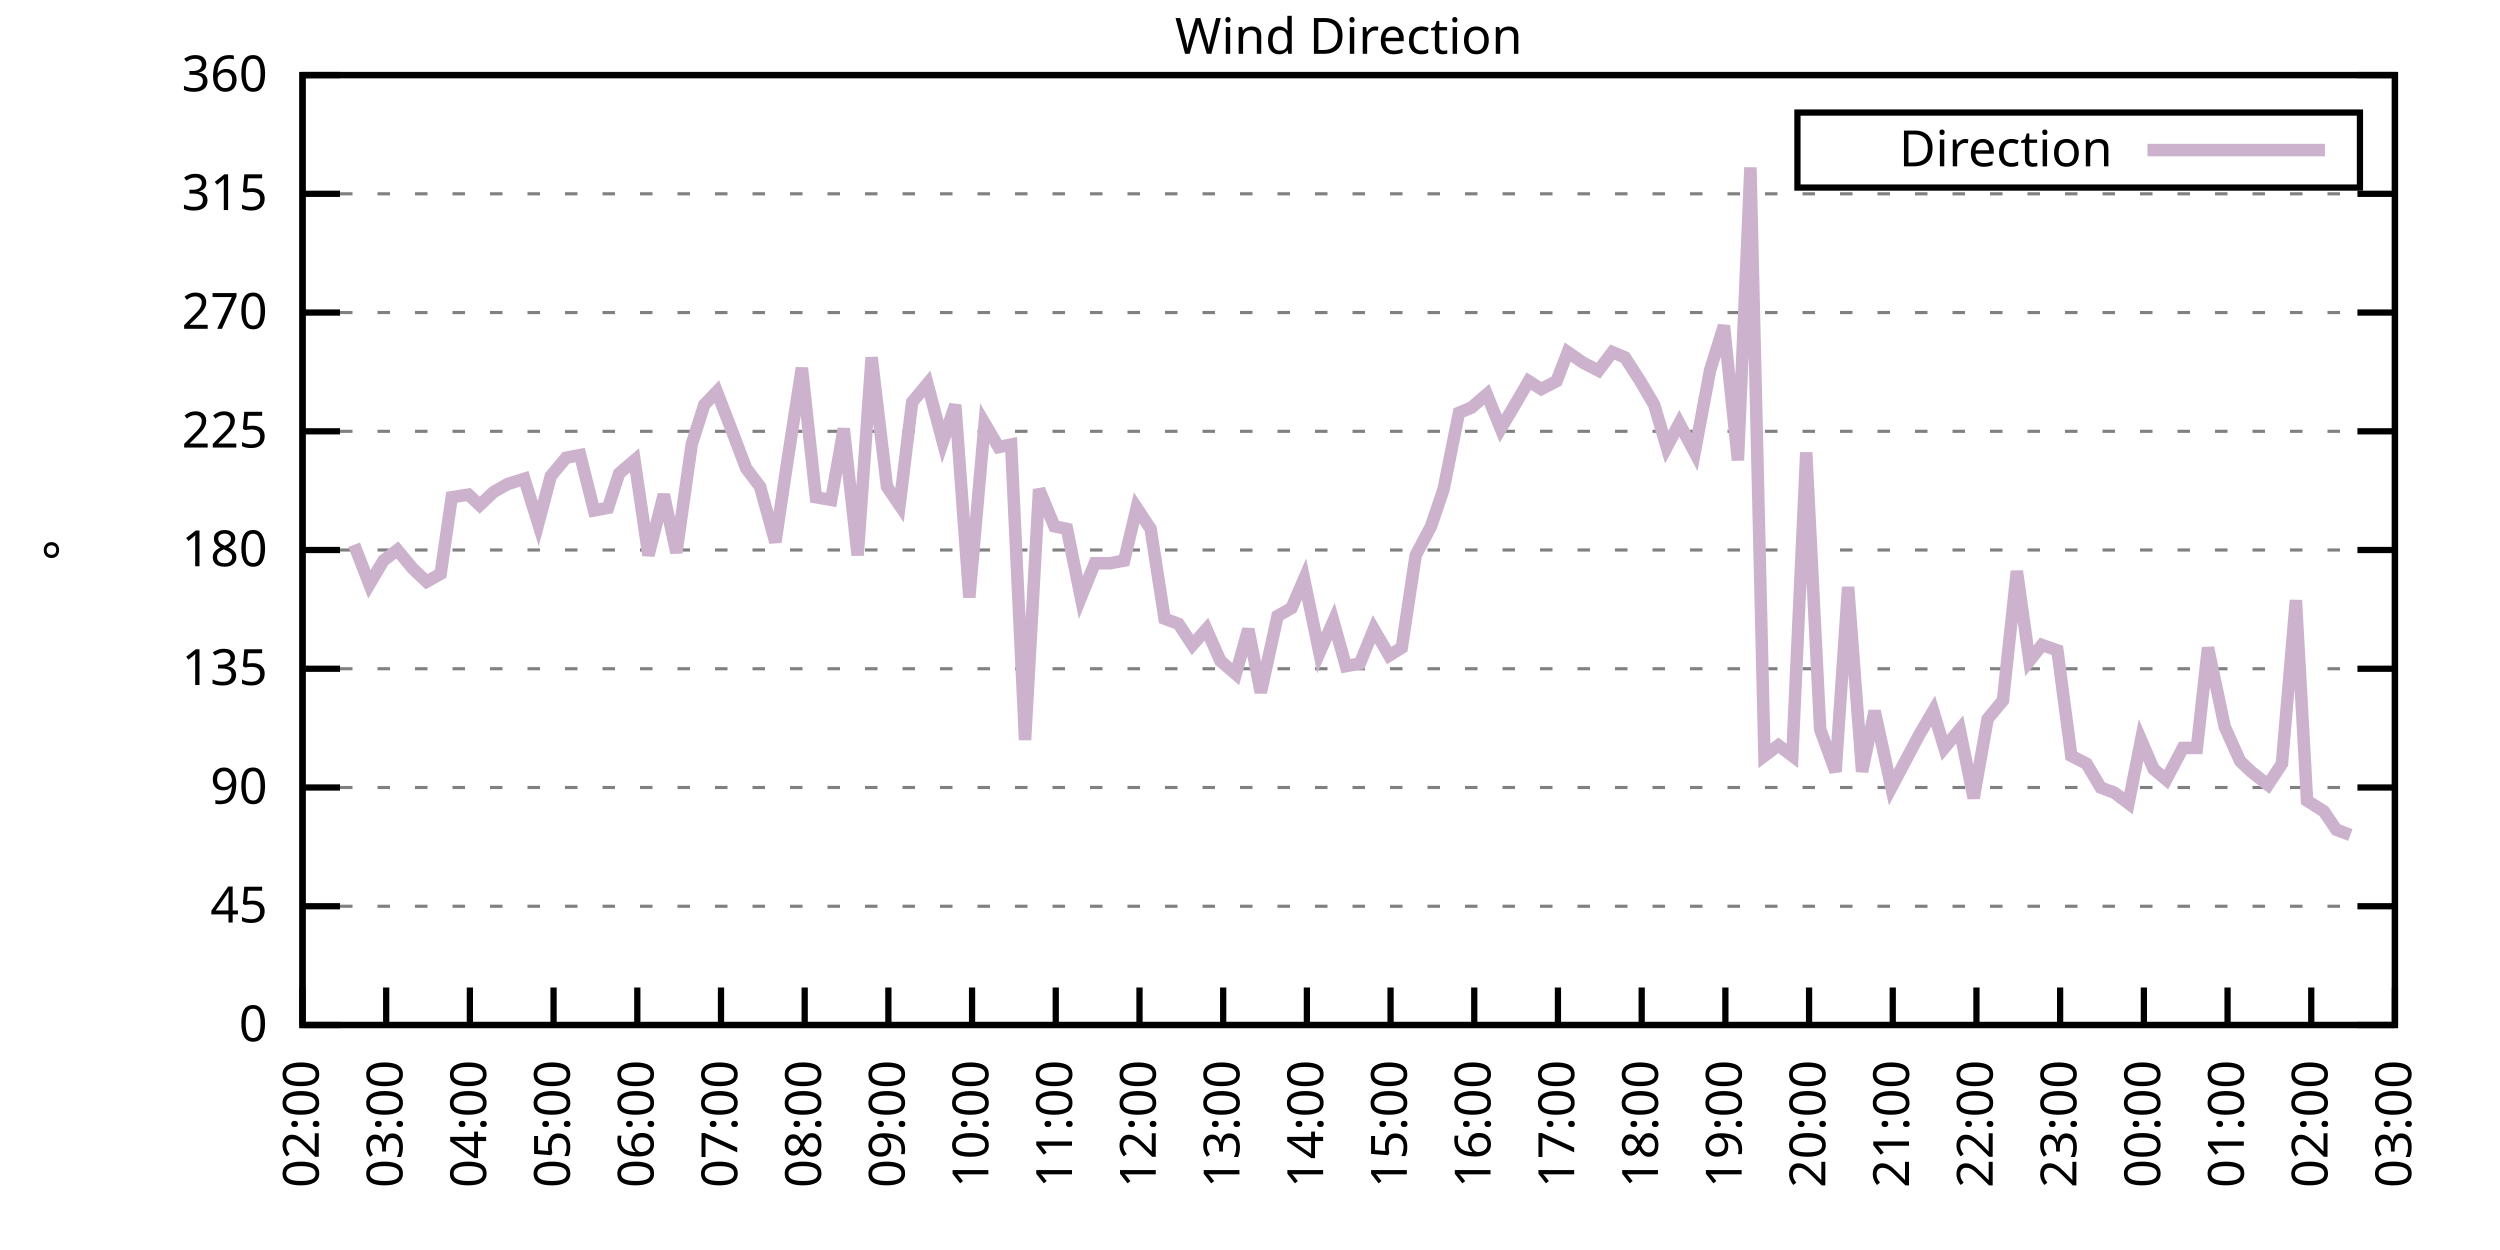
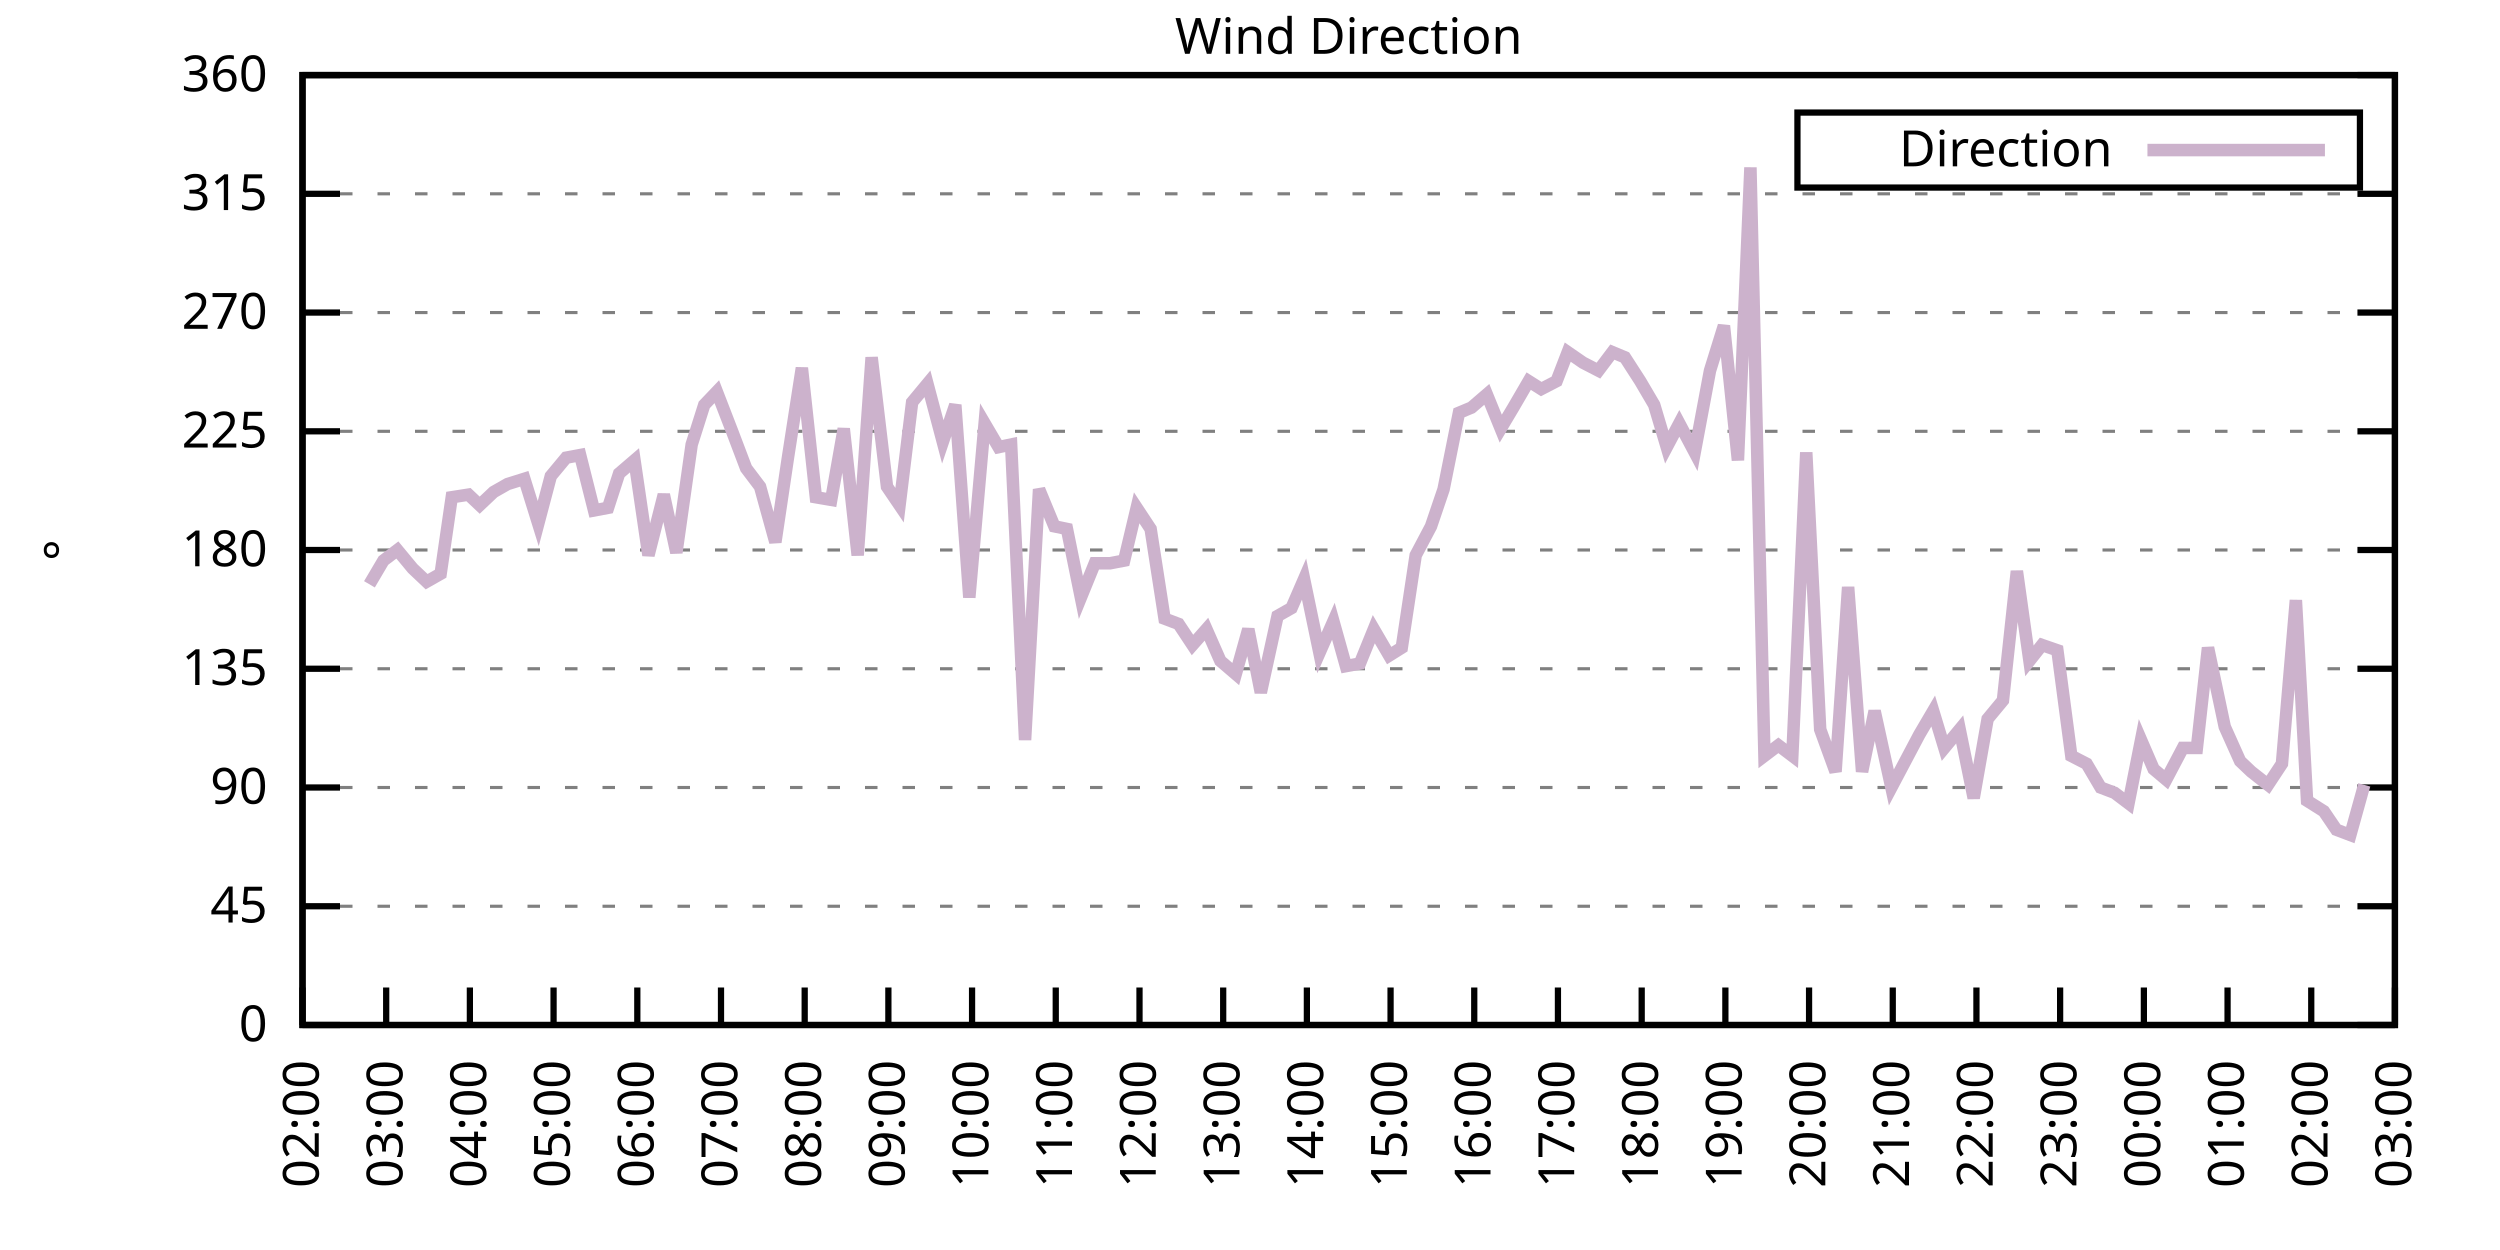
<svg xmlns="http://www.w3.org/2000/svg" xmlns:xlink="http://www.w3.org/1999/xlink" width="400" height="200" viewBox="0 0 400 200">
  <g id="gnuplot_canvas">
    <rect x="0" y="0" width="400" height="200" fill="none" />
    <defs>
      <circle id="gpDot" r="0.5" stroke-width="0.5" stroke="currentColor" />
      <path id="gpPt0" stroke-width="0.333" stroke="currentColor" d="M-1,0 h2 M0,-1 v2" />
      <path id="gpPt1" stroke-width="0.333" stroke="currentColor" d="M-1,-1 L1,1 M1,-1 L-1,1" />
      <path id="gpPt2" stroke-width="0.333" stroke="currentColor" d="M-1,0 L1,0 M0,-1 L0,1 M-1,-1 L1,1 M-1,1 L1,-1" />
      <rect id="gpPt3" stroke-width="0.333" stroke="currentColor" x="-1" y="-1" width="2" height="2" />
      <rect id="gpPt4" stroke-width="0.333" stroke="currentColor" fill="currentColor" x="-1" y="-1" width="2" height="2" />
      <circle id="gpPt5" stroke-width="0.333" stroke="currentColor" cx="0" cy="0" r="1" />
      <use xlink:href="#gpPt5" id="gpPt6" fill="currentColor" stroke="none" />
      <path id="gpPt7" stroke-width="0.333" stroke="currentColor" d="M0,-1.33 L-1.33,0.67 L1.33,0.67 z" />
      <use xlink:href="#gpPt7" id="gpPt8" fill="currentColor" stroke="none" />
      <use xlink:href="#gpPt7" id="gpPt9" stroke="currentColor" transform="rotate(180)" />
      <use xlink:href="#gpPt9" id="gpPt10" fill="currentColor" stroke="none" />
      <use xlink:href="#gpPt3" id="gpPt11" stroke="currentColor" transform="rotate(45)" />
      <use xlink:href="#gpPt11" id="gpPt12" fill="currentColor" stroke="none" />
      <path id="gpPt13" stroke-width="0.333" stroke="currentColor" d="M0,1.330 L1.265,0.411 L0.782,-1.067 L-0.782,-1.076 L-1.265,0.411 z" />
      <use xlink:href="#gpPt13" id="gpPt14" fill="currentColor" stroke="none" />
      <filter id="textbox" filterUnits="objectBoundingBox" x="0" y="0" height="1" width="1">
        <feFlood flood-color="white" flood-opacity="1" result="bgnd" />
        <feComposite in="SourceGraphic" in2="bgnd" operator="atop" />
      </filter>
      <filter id="greybox" filterUnits="objectBoundingBox" x="0" y="0" height="1" width="1">
        <feFlood flood-color="lightgrey" flood-opacity="1" result="grey" />
        <feComposite in="SourceGraphic" in2="grey" operator="atop" />
      </filter>
    </defs>
    <g fill="none" color="white" stroke="currentColor" stroke-width="1.00" stroke-linecap="butt" stroke-linejoin="miter">
</g>
    <g fill="none" color="black" stroke="currentColor" stroke-width="1.00" stroke-linecap="butt" stroke-linejoin="miter">
      <g stroke="none" shape-rendering="crispEdges">
        <polygon fill="rgb(255, 255, 255)" points="48.40,164.00 383.18,164.00 383.18,12.02 48.40,12.02 " />
      </g>
    </g>
    <g fill="none" color="black" stroke="currentColor" stroke-width="1.00" stroke-linecap="butt" stroke-linejoin="miter">
</g>
    <g fill="none" color="black" stroke="black" stroke-width="0.50" stroke-linecap="butt" stroke-linejoin="miter">
</g>
    <g fill="none" color="gray" stroke="currentColor" stroke-width="0.50" stroke-linecap="butt" stroke-linejoin="miter">
      <path stroke="gray" stroke-dasharray="2,4" class="gridline" d="M48.40,164.00 L383.19,164.00  " />
    </g>
    <g fill="none" color="gray" stroke="gray" stroke-width="1.00" stroke-linecap="butt" stroke-linejoin="miter">
</g>
    <g fill="none" color="black" stroke="currentColor" stroke-width="1.00" stroke-linecap="butt" stroke-linejoin="miter">
      <path stroke="black" d="M48.40,164.00 L54.40,164.00 M383.19,164.00 L377.19,164.00  " />
      <g transform="translate(42.80,166.60)" stroke="none" fill="black" font-family="Sans" font-size="8.00" text-anchor="end">
        <text>
          <tspan font-family="Sans"> 0</tspan>
        </text>
      </g>
    </g>
    <g fill="none" color="black" stroke="currentColor" stroke-width="1.00" stroke-linecap="butt" stroke-linejoin="miter">
</g>
    <g fill="none" color="black" stroke="black" stroke-width="0.50" stroke-linecap="butt" stroke-linejoin="miter">
</g>
    <g fill="none" color="gray" stroke="currentColor" stroke-width="0.50" stroke-linecap="butt" stroke-linejoin="miter">
      <path stroke="gray" stroke-dasharray="2,4" class="gridline" d="M48.40,145.00 L383.19,145.00  " />
    </g>
    <g fill="none" color="gray" stroke="gray" stroke-width="1.00" stroke-linecap="butt" stroke-linejoin="miter">
</g>
    <g fill="none" color="black" stroke="currentColor" stroke-width="1.00" stroke-linecap="butt" stroke-linejoin="miter">
      <path stroke="black" d="M48.40,145.00 L54.40,145.00 M383.19,145.00 L377.19,145.00  " />
      <g transform="translate(42.80,147.60)" stroke="none" fill="black" font-family="Sans" font-size="8.00" text-anchor="end">
        <text>
          <tspan font-family="Sans"> 45</tspan>
        </text>
      </g>
    </g>
    <g fill="none" color="black" stroke="currentColor" stroke-width="1.00" stroke-linecap="butt" stroke-linejoin="miter">
</g>
    <g fill="none" color="black" stroke="black" stroke-width="0.50" stroke-linecap="butt" stroke-linejoin="miter">
</g>
    <g fill="none" color="gray" stroke="currentColor" stroke-width="0.50" stroke-linecap="butt" stroke-linejoin="miter">
      <path stroke="gray" stroke-dasharray="2,4" class="gridline" d="M48.40,126.00 L383.19,126.00  " />
    </g>
    <g fill="none" color="gray" stroke="gray" stroke-width="1.00" stroke-linecap="butt" stroke-linejoin="miter">
</g>
    <g fill="none" color="black" stroke="currentColor" stroke-width="1.00" stroke-linecap="butt" stroke-linejoin="miter">
      <path stroke="black" d="M48.40,126.00 L54.40,126.00 M383.19,126.00 L377.19,126.00  " />
      <g transform="translate(42.80,128.60)" stroke="none" fill="black" font-family="Sans" font-size="8.00" text-anchor="end">
        <text>
          <tspan font-family="Sans"> 90</tspan>
        </text>
      </g>
    </g>
    <g fill="none" color="black" stroke="currentColor" stroke-width="1.00" stroke-linecap="butt" stroke-linejoin="miter">
</g>
    <g fill="none" color="black" stroke="black" stroke-width="0.50" stroke-linecap="butt" stroke-linejoin="miter">
</g>
    <g fill="none" color="gray" stroke="currentColor" stroke-width="0.50" stroke-linecap="butt" stroke-linejoin="miter">
      <path stroke="gray" stroke-dasharray="2,4" class="gridline" d="M48.40,107.00 L383.19,107.00  " />
    </g>
    <g fill="none" color="gray" stroke="gray" stroke-width="1.00" stroke-linecap="butt" stroke-linejoin="miter">
</g>
    <g fill="none" color="black" stroke="currentColor" stroke-width="1.00" stroke-linecap="butt" stroke-linejoin="miter">
      <path stroke="black" d="M48.40,107.00 L54.40,107.00 M383.19,107.00 L377.19,107.00  " />
      <g transform="translate(42.80,109.60)" stroke="none" fill="black" font-family="Sans" font-size="8.00" text-anchor="end">
        <text>
          <tspan font-family="Sans"> 135</tspan>
        </text>
      </g>
    </g>
    <g fill="none" color="black" stroke="currentColor" stroke-width="1.00" stroke-linecap="butt" stroke-linejoin="miter">
</g>
    <g fill="none" color="black" stroke="black" stroke-width="0.50" stroke-linecap="butt" stroke-linejoin="miter">
</g>
    <g fill="none" color="gray" stroke="currentColor" stroke-width="0.50" stroke-linecap="butt" stroke-linejoin="miter">
      <path stroke="gray" stroke-dasharray="2,4" class="gridline" d="M48.40,88.00 L383.19,88.00  " />
    </g>
    <g fill="none" color="gray" stroke="gray" stroke-width="1.00" stroke-linecap="butt" stroke-linejoin="miter">
</g>
    <g fill="none" color="black" stroke="currentColor" stroke-width="1.00" stroke-linecap="butt" stroke-linejoin="miter">
      <path stroke="black" d="M48.40,88.00 L54.40,88.00 M383.19,88.00 L377.19,88.00  " />
      <g transform="translate(42.80,90.60)" stroke="none" fill="black" font-family="Sans" font-size="8.00" text-anchor="end">
        <text>
          <tspan font-family="Sans"> 180</tspan>
        </text>
      </g>
    </g>
    <g fill="none" color="black" stroke="currentColor" stroke-width="1.00" stroke-linecap="butt" stroke-linejoin="miter">
</g>
    <g fill="none" color="black" stroke="black" stroke-width="0.50" stroke-linecap="butt" stroke-linejoin="miter">
</g>
    <g fill="none" color="gray" stroke="currentColor" stroke-width="0.50" stroke-linecap="butt" stroke-linejoin="miter">
      <path stroke="gray" stroke-dasharray="2,4" class="gridline" d="M48.40,69.01 L383.19,69.01  " />
    </g>
    <g fill="none" color="gray" stroke="gray" stroke-width="1.00" stroke-linecap="butt" stroke-linejoin="miter">
</g>
    <g fill="none" color="black" stroke="currentColor" stroke-width="1.00" stroke-linecap="butt" stroke-linejoin="miter">
      <path stroke="black" d="M48.40,69.01 L54.40,69.01 M383.19,69.01 L377.19,69.01  " />
      <g transform="translate(42.80,71.61)" stroke="none" fill="black" font-family="Sans" font-size="8.00" text-anchor="end">
        <text>
          <tspan font-family="Sans"> 225</tspan>
        </text>
      </g>
    </g>
    <g fill="none" color="black" stroke="currentColor" stroke-width="1.00" stroke-linecap="butt" stroke-linejoin="miter">
</g>
    <g fill="none" color="black" stroke="black" stroke-width="0.50" stroke-linecap="butt" stroke-linejoin="miter">
</g>
    <g fill="none" color="gray" stroke="currentColor" stroke-width="0.50" stroke-linecap="butt" stroke-linejoin="miter">
      <path stroke="gray" stroke-dasharray="2,4" class="gridline" d="M48.40,50.01 L383.19,50.01  " />
    </g>
    <g fill="none" color="gray" stroke="gray" stroke-width="1.00" stroke-linecap="butt" stroke-linejoin="miter">
</g>
    <g fill="none" color="black" stroke="currentColor" stroke-width="1.00" stroke-linecap="butt" stroke-linejoin="miter">
      <path stroke="black" d="M48.40,50.01 L54.40,50.01 M383.19,50.01 L377.19,50.01  " />
      <g transform="translate(42.80,52.61)" stroke="none" fill="black" font-family="Sans" font-size="8.00" text-anchor="end">
        <text>
          <tspan font-family="Sans"> 270</tspan>
        </text>
      </g>
    </g>
    <g fill="none" color="black" stroke="currentColor" stroke-width="1.00" stroke-linecap="butt" stroke-linejoin="miter">
</g>
    <g fill="none" color="black" stroke="black" stroke-width="0.50" stroke-linecap="butt" stroke-linejoin="miter">
</g>
    <g fill="none" color="gray" stroke="currentColor" stroke-width="0.50" stroke-linecap="butt" stroke-linejoin="miter">
      <path stroke="gray" stroke-dasharray="2,4" class="gridline" d="M48.40,31.01 L383.19,31.01  " />
    </g>
    <g fill="none" color="gray" stroke="gray" stroke-width="1.00" stroke-linecap="butt" stroke-linejoin="miter">
</g>
    <g fill="none" color="black" stroke="currentColor" stroke-width="1.00" stroke-linecap="butt" stroke-linejoin="miter">
      <path stroke="black" d="M48.40,31.01 L54.40,31.01 M383.19,31.01 L377.19,31.01  " />
      <g transform="translate(42.80,33.61)" stroke="none" fill="black" font-family="Sans" font-size="8.00" text-anchor="end">
        <text>
          <tspan font-family="Sans"> 315</tspan>
        </text>
      </g>
    </g>
    <g fill="none" color="black" stroke="currentColor" stroke-width="1.00" stroke-linecap="butt" stroke-linejoin="miter">
</g>
    <g fill="none" color="black" stroke="black" stroke-width="0.50" stroke-linecap="butt" stroke-linejoin="miter">
</g>
    <g fill="none" color="gray" stroke="currentColor" stroke-width="0.50" stroke-linecap="butt" stroke-linejoin="miter">
      <path stroke="gray" stroke-dasharray="2,4" class="gridline" d="M48.40,12.01 L383.19,12.01  " />
    </g>
    <g fill="none" color="gray" stroke="gray" stroke-width="1.00" stroke-linecap="butt" stroke-linejoin="miter">
</g>
    <g fill="none" color="black" stroke="currentColor" stroke-width="1.00" stroke-linecap="butt" stroke-linejoin="miter">
      <path stroke="black" d="M48.40,12.01 L54.40,12.01 M383.19,12.01 L377.19,12.01  " />
      <g transform="translate(42.80,14.61)" stroke="none" fill="black" font-family="Sans" font-size="8.00" text-anchor="end">
        <text>
          <tspan font-family="Sans"> 360</tspan>
        </text>
      </g>
    </g>
    <g fill="none" color="black" stroke="currentColor" stroke-width="1.00" stroke-linecap="butt" stroke-linejoin="miter">
      <path stroke="black" d="M48.40,164.00 L48.40,158.00  " />
      <g transform="translate(51.00,169.60) rotate(270.00)" stroke="none" fill="black" font-family="Sans" font-size="8.00" text-anchor="end">
        <text>
          <tspan font-family="Sans">02:00</tspan>
        </text>
      </g>
    </g>
    <g fill="none" color="black" stroke="currentColor" stroke-width="1.00" stroke-linecap="butt" stroke-linejoin="miter">
      <path stroke="black" d="M61.79,164.00 L61.79,158.00  " />
      <g transform="translate(64.39,169.60) rotate(270.00)" stroke="none" fill="black" font-family="Sans" font-size="8.00" text-anchor="end">
        <text>
          <tspan font-family="Sans">03:00</tspan>
        </text>
      </g>
    </g>
    <g fill="none" color="black" stroke="currentColor" stroke-width="1.00" stroke-linecap="butt" stroke-linejoin="miter">
      <path stroke="black" d="M75.18,164.00 L75.18,158.00  " />
      <g transform="translate(77.78,169.60) rotate(270.00)" stroke="none" fill="black" font-family="Sans" font-size="8.00" text-anchor="end">
        <text>
          <tspan font-family="Sans">04:00</tspan>
        </text>
      </g>
    </g>
    <g fill="none" color="black" stroke="currentColor" stroke-width="1.00" stroke-linecap="butt" stroke-linejoin="miter">
      <path stroke="black" d="M88.57,164.00 L88.57,158.00  " />
      <g transform="translate(91.17,169.60) rotate(270.00)" stroke="none" fill="black" font-family="Sans" font-size="8.00" text-anchor="end">
        <text>
          <tspan font-family="Sans">05:00</tspan>
        </text>
      </g>
    </g>
    <g fill="none" color="black" stroke="currentColor" stroke-width="1.00" stroke-linecap="butt" stroke-linejoin="miter">
      <path stroke="black" d="M101.97,164.00 L101.97,158.00  " />
      <g transform="translate(104.57,169.60) rotate(270.00)" stroke="none" fill="black" font-family="Sans" font-size="8.00" text-anchor="end">
        <text>
          <tspan font-family="Sans">06:00</tspan>
        </text>
      </g>
    </g>
    <g fill="none" color="black" stroke="currentColor" stroke-width="1.00" stroke-linecap="butt" stroke-linejoin="miter">
      <path stroke="black" d="M115.36,164.00 L115.36,158.00  " />
      <g transform="translate(117.96,169.60) rotate(270.00)" stroke="none" fill="black" font-family="Sans" font-size="8.00" text-anchor="end">
        <text>
          <tspan font-family="Sans">07:00</tspan>
        </text>
      </g>
    </g>
    <g fill="none" color="black" stroke="currentColor" stroke-width="1.00" stroke-linecap="butt" stroke-linejoin="miter">
      <path stroke="black" d="M128.75,164.00 L128.75,158.00  " />
      <g transform="translate(131.35,169.60) rotate(270.00)" stroke="none" fill="black" font-family="Sans" font-size="8.00" text-anchor="end">
        <text>
          <tspan font-family="Sans">08:00</tspan>
        </text>
      </g>
    </g>
    <g fill="none" color="black" stroke="currentColor" stroke-width="1.00" stroke-linecap="butt" stroke-linejoin="miter">
      <path stroke="black" d="M142.14,164.00 L142.14,158.00  " />
      <g transform="translate(144.74,169.60) rotate(270.00)" stroke="none" fill="black" font-family="Sans" font-size="8.00" text-anchor="end">
        <text>
          <tspan font-family="Sans">09:00</tspan>
        </text>
      </g>
    </g>
    <g fill="none" color="black" stroke="currentColor" stroke-width="1.00" stroke-linecap="butt" stroke-linejoin="miter">
      <path stroke="black" d="M155.53,164.00 L155.53,158.00  " />
      <g transform="translate(158.13,169.60) rotate(270.00)" stroke="none" fill="black" font-family="Sans" font-size="8.00" text-anchor="end">
        <text>
          <tspan font-family="Sans">10:00</tspan>
        </text>
      </g>
    </g>
    <g fill="none" color="black" stroke="currentColor" stroke-width="1.00" stroke-linecap="butt" stroke-linejoin="miter">
      <path stroke="black" d="M168.92,164.00 L168.92,158.00  " />
      <g transform="translate(171.52,169.60) rotate(270.00)" stroke="none" fill="black" font-family="Sans" font-size="8.00" text-anchor="end">
        <text>
          <tspan font-family="Sans">11:00</tspan>
        </text>
      </g>
    </g>
    <g fill="none" color="black" stroke="currentColor" stroke-width="1.00" stroke-linecap="butt" stroke-linejoin="miter">
      <path stroke="black" d="M182.32,164.00 L182.32,158.00  " />
      <g transform="translate(184.92,169.60) rotate(270.00)" stroke="none" fill="black" font-family="Sans" font-size="8.00" text-anchor="end">
        <text>
          <tspan font-family="Sans">12:00</tspan>
        </text>
      </g>
    </g>
    <g fill="none" color="black" stroke="currentColor" stroke-width="1.00" stroke-linecap="butt" stroke-linejoin="miter">
      <path stroke="black" d="M195.71,164.00 L195.71,158.00  " />
      <g transform="translate(198.31,169.60) rotate(270.00)" stroke="none" fill="black" font-family="Sans" font-size="8.00" text-anchor="end">
        <text>
          <tspan font-family="Sans">13:00</tspan>
        </text>
      </g>
    </g>
    <g fill="none" color="black" stroke="currentColor" stroke-width="1.00" stroke-linecap="butt" stroke-linejoin="miter">
      <path stroke="black" d="M209.10,164.00 L209.10,158.00  " />
      <g transform="translate(211.70,169.60) rotate(270.00)" stroke="none" fill="black" font-family="Sans" font-size="8.00" text-anchor="end">
        <text>
          <tspan font-family="Sans">14:00</tspan>
        </text>
      </g>
    </g>
    <g fill="none" color="black" stroke="currentColor" stroke-width="1.00" stroke-linecap="butt" stroke-linejoin="miter">
      <path stroke="black" d="M222.49,164.00 L222.49,158.00  " />
      <g transform="translate(225.09,169.60) rotate(270.00)" stroke="none" fill="black" font-family="Sans" font-size="8.00" text-anchor="end">
        <text>
          <tspan font-family="Sans">15:00</tspan>
        </text>
      </g>
    </g>
    <g fill="none" color="black" stroke="currentColor" stroke-width="1.00" stroke-linecap="butt" stroke-linejoin="miter">
      <path stroke="black" d="M235.88,164.00 L235.88,158.00  " />
      <g transform="translate(238.48,169.60) rotate(270.00)" stroke="none" fill="black" font-family="Sans" font-size="8.00" text-anchor="end">
        <text>
          <tspan font-family="Sans">16:00</tspan>
        </text>
      </g>
    </g>
    <g fill="none" color="black" stroke="currentColor" stroke-width="1.00" stroke-linecap="butt" stroke-linejoin="miter">
      <path stroke="black" d="M249.27,164.00 L249.27,158.00  " />
      <g transform="translate(251.87,169.60) rotate(270.00)" stroke="none" fill="black" font-family="Sans" font-size="8.00" text-anchor="end">
        <text>
          <tspan font-family="Sans">17:00</tspan>
        </text>
      </g>
    </g>
    <g fill="none" color="black" stroke="currentColor" stroke-width="1.00" stroke-linecap="butt" stroke-linejoin="miter">
      <path stroke="black" d="M262.67,164.00 L262.67,158.00  " />
      <g transform="translate(265.27,169.60) rotate(270.00)" stroke="none" fill="black" font-family="Sans" font-size="8.00" text-anchor="end">
        <text>
          <tspan font-family="Sans">18:00</tspan>
        </text>
      </g>
    </g>
    <g fill="none" color="black" stroke="currentColor" stroke-width="1.00" stroke-linecap="butt" stroke-linejoin="miter">
      <path stroke="black" d="M276.06,164.00 L276.06,158.00  " />
      <g transform="translate(278.66,169.60) rotate(270.00)" stroke="none" fill="black" font-family="Sans" font-size="8.00" text-anchor="end">
        <text>
          <tspan font-family="Sans">19:00</tspan>
        </text>
      </g>
    </g>
    <g fill="none" color="black" stroke="currentColor" stroke-width="1.00" stroke-linecap="butt" stroke-linejoin="miter">
      <path stroke="black" d="M289.45,164.00 L289.45,158.00  " />
      <g transform="translate(292.05,169.60) rotate(270.00)" stroke="none" fill="black" font-family="Sans" font-size="8.00" text-anchor="end">
        <text>
          <tspan font-family="Sans">20:00</tspan>
        </text>
      </g>
    </g>
    <g fill="none" color="black" stroke="currentColor" stroke-width="1.00" stroke-linecap="butt" stroke-linejoin="miter">
      <path stroke="black" d="M302.84,164.00 L302.84,158.00  " />
      <g transform="translate(305.44,169.60) rotate(270.00)" stroke="none" fill="black" font-family="Sans" font-size="8.00" text-anchor="end">
        <text>
          <tspan font-family="Sans">21:00</tspan>
        </text>
      </g>
    </g>
    <g fill="none" color="black" stroke="currentColor" stroke-width="1.00" stroke-linecap="butt" stroke-linejoin="miter">
      <path stroke="black" d="M316.23,164.00 L316.23,158.00  " />
      <g transform="translate(318.83,169.60) rotate(270.00)" stroke="none" fill="black" font-family="Sans" font-size="8.00" text-anchor="end">
        <text>
          <tspan font-family="Sans">22:00</tspan>
        </text>
      </g>
    </g>
    <g fill="none" color="black" stroke="currentColor" stroke-width="1.00" stroke-linecap="butt" stroke-linejoin="miter">
      <path stroke="black" d="M329.62,164.00 L329.62,158.00  " />
      <g transform="translate(332.22,169.60) rotate(270.00)" stroke="none" fill="black" font-family="Sans" font-size="8.00" text-anchor="end">
        <text>
          <tspan font-family="Sans">23:00</tspan>
        </text>
      </g>
    </g>
    <g fill="none" color="black" stroke="currentColor" stroke-width="1.00" stroke-linecap="butt" stroke-linejoin="miter">
      <path stroke="black" d="M343.02,164.00 L343.02,158.00  " />
      <g transform="translate(345.62,169.60) rotate(270.00)" stroke="none" fill="black" font-family="Sans" font-size="8.00" text-anchor="end">
        <text>
          <tspan font-family="Sans">00:00</tspan>
        </text>
      </g>
    </g>
    <g fill="none" color="black" stroke="currentColor" stroke-width="1.00" stroke-linecap="butt" stroke-linejoin="miter">
      <path stroke="black" d="M356.41,164.00 L356.41,158.00  " />
      <g transform="translate(359.01,169.60) rotate(270.00)" stroke="none" fill="black" font-family="Sans" font-size="8.00" text-anchor="end">
        <text>
          <tspan font-family="Sans">01:00</tspan>
        </text>
      </g>
    </g>
    <g fill="none" color="black" stroke="currentColor" stroke-width="1.00" stroke-linecap="butt" stroke-linejoin="miter">
      <path stroke="black" d="M369.80,164.00 L369.80,158.00  " />
      <g transform="translate(372.40,169.60) rotate(270.00)" stroke="none" fill="black" font-family="Sans" font-size="8.00" text-anchor="end">
        <text>
          <tspan font-family="Sans">02:00</tspan>
        </text>
      </g>
    </g>
    <g fill="none" color="black" stroke="currentColor" stroke-width="1.00" stroke-linecap="butt" stroke-linejoin="miter">
      <path stroke="black" d="M383.19,164.00 L383.19,158.00  " />
      <g transform="translate(385.79,169.60) rotate(270.00)" stroke="none" fill="black" font-family="Sans" font-size="8.00" text-anchor="end">
        <text>
          <tspan font-family="Sans">03:00</tspan>
        </text>
      </g>
    </g>
    <g fill="none" color="black" stroke="currentColor" stroke-width="1.00" stroke-linecap="butt" stroke-linejoin="miter">
</g>
    <g fill="none" color="black" stroke="currentColor" stroke-width="1.00" stroke-linecap="butt" stroke-linejoin="miter">
      <path stroke="black" d="M48.40,12.01 L48.40,164.00 L383.19,164.00 L383.19,12.01 L48.40,12.01 Z  " />
    </g>
    <g fill="none" color="black" stroke="currentColor" stroke-width="1.00" stroke-linecap="butt" stroke-linejoin="miter">
</g>
    <g fill="none" color="black" stroke="currentColor" stroke-width="1.00" stroke-linecap="butt" stroke-linejoin="miter">
      <path stroke="black" d="M287.59,30.01 L287.59,18.01 L377.59,18.01 L377.59,30.01 L287.59,30.01 Z  " />
    </g>
    <g id="Wind_direction_plot_1">
      <g fill="none" color="white" stroke="black" stroke-width="2.00" stroke-linecap="butt" stroke-linejoin="miter">
</g>
      <g fill="none" color="black" stroke="currentColor" stroke-width="2.00" stroke-linecap="butt" stroke-linejoin="miter">
        <g transform="translate(337.99,26.61)" stroke="none" fill="black" font-family="Sans" font-size="8.00" text-anchor="end">
          <text>
            <tspan font-family="Sans">Direction</tspan>
          </text>
        </g>
      </g>
      <g fill="none" color="black" stroke="currentColor" stroke-width="2.00" stroke-linecap="butt" stroke-linejoin="miter">
-         <path stroke="rgb(204, 178, 204)" d="M343.59,24.01 L371.99,24.01 M56.66,87.16 L59.11,93.49 L61.35,89.69 L63.58,88.00 L66.03,90.96 L68.26,93.07   L70.50,91.80 L72.28,79.56 L74.96,79.14 L76.75,80.83 L78.98,78.72 L81.21,77.45 L83.89,76.61 L86.12,83.78   L88.13,76.18 L90.58,73.23 L92.82,72.81 L95.05,81.67 L97.28,81.25 L99.06,75.76 L101.52,73.65 L103.75,88.85   L106.21,79.14 L108.22,88.43 L110.67,71.12 L112.68,64.78 L114.69,62.67 L117.14,69.01 L119.38,74.92 L121.61,77.87   L124.06,86.74 L126.07,73.23 L128.30,58.87 L130.54,79.56 L132.99,79.98 L135.00,68.58 L137.23,88.85 L139.46,57.18   L141.92,77.87 L143.93,80.83 L145.94,64.36 L148.39,61.41 L150.85,70.70 L152.85,64.78 L155.09,95.60 L157.54,67.74   L159.77,71.54 L161.78,71.12 L164.01,118.40 L166.25,78.29 L168.70,84.21 L170.71,84.63 L172.94,95.60 L175.17,90.12   L177.63,90.12 L179.86,89.69 L181.87,81.25 L184.10,84.63 L186.33,98.98 L188.57,99.83 L190.80,103.20 L193.03,100.67   L195.26,105.74 L197.72,107.85 L199.73,100.67 L201.73,110.80 L204.41,98.56 L206.64,97.29 L208.65,92.65 L211.11,104.47   L213.34,99.40 L215.35,106.58 L217.58,106.16 L219.81,100.67 L222.27,104.89 L224.28,103.63 L226.51,88.85 L228.96,84.21   L230.97,78.29 L233.43,66.05 L235.44,65.21 L237.89,63.10 L240.12,68.58 L242.13,65.21 L244.59,60.98 L246.60,62.25   L249.05,60.98 L250.84,56.34 L253.29,58.03 L255.75,59.30 L257.98,56.34 L259.99,57.18 L262.44,60.98 L264.67,64.78   L266.68,71.54 L268.69,67.74 L271.15,72.38 L273.60,59.30 L275.83,52.12 L278.07,73.65 L280.07,26.79 L282.31,120.94   L284.54,119.25 L286.77,120.94 L289.00,72.38 L291.23,116.71 L293.69,123.47 L295.70,93.92 L297.93,123.47 L299.94,113.76   L302.62,126.00 L304.85,121.78 L307.08,117.56 L309.31,113.76 L311.10,119.67 L313.55,116.71 L315.79,127.69 L318.02,115.03   L320.47,112.07 L322.70,91.38 L324.71,105.74 L326.72,103.20 L329.18,104.05 L331.41,120.94 L333.86,122.20 L336.10,126.00   L338.33,126.85 L340.56,128.54 L342.57,118.40 L344.58,123.05 L346.59,124.74 L349.26,119.67 L351.50,119.67 L353.28,103.63   L355.96,116.29 L358.42,121.78 L360.20,123.47 L362.88,125.58 L365.11,122.20 L367.34,96.03 L369.13,128.11 L371.81,129.80   L373.82,132.76 L376.05,133.60  " />
+         <path stroke="rgb(204, 178, 204)" d="M343.59,24.01 L371.99,24.01 M59.11,93.49 L61.35,89.69 L63.58,88.00 L66.03,90.96 L68.26,93.07 L70.50,91.80   L72.28,79.56 L74.96,79.14 L76.75,80.83 L78.98,78.72 L81.21,77.45 L83.89,76.61 L86.12,83.78 L88.13,76.18   L90.58,73.23 L92.82,72.81 L95.05,81.67 L97.28,81.25 L99.06,75.76 L101.52,73.65 L103.75,88.85 L106.21,79.14   L108.22,88.43 L110.67,71.12 L112.68,64.78 L114.69,62.67 L117.14,69.01 L119.38,74.92 L121.61,77.87 L124.06,86.74   L126.07,73.23 L128.30,58.87 L130.54,79.56 L132.99,79.98 L135.00,68.58 L137.23,88.85 L139.46,57.18 L141.92,77.87   L143.93,80.83 L145.94,64.36 L148.39,61.41 L150.85,70.70 L152.85,64.78 L155.09,95.60 L157.54,67.74 L159.77,71.54   L161.78,71.12 L164.01,118.40 L166.25,78.29 L168.70,84.21 L170.71,84.63 L172.94,95.60 L175.17,90.12 L177.63,90.12   L179.86,89.69 L181.87,81.25 L184.10,84.63 L186.33,98.98 L188.57,99.83 L190.80,103.20 L193.03,100.67 L195.26,105.74   L197.72,107.85 L199.73,100.67 L201.73,110.80 L204.41,98.56 L206.64,97.29 L208.65,92.65 L211.11,104.47 L213.34,99.40   L215.35,106.58 L217.58,106.16 L219.81,100.67 L222.27,104.89 L224.28,103.63 L226.51,88.85 L228.96,84.21 L230.97,78.29   L233.43,66.05 L235.44,65.21 L237.89,63.10 L240.12,68.58 L242.13,65.21 L244.59,60.98 L246.60,62.25 L249.05,60.98   L250.84,56.34 L253.29,58.03 L255.75,59.30 L257.98,56.34 L259.99,57.18 L262.44,60.98 L264.67,64.78 L266.68,71.54   L268.69,67.74 L271.15,72.38 L273.60,59.30 L275.83,52.12 L278.07,73.65 L280.07,26.79 L282.31,120.94 L284.54,119.25   L286.77,120.94 L289.00,72.38 L291.23,116.71 L293.69,123.47 L295.70,93.92 L297.93,123.47 L299.94,113.76 L302.62,126.00   L304.85,121.78 L307.08,117.56 L309.31,113.76 L311.10,119.67 L313.55,116.71 L315.79,127.69 L318.02,115.03 L320.47,112.07   L322.70,91.38 L324.71,105.74 L326.72,103.20 L329.18,104.05 L331.41,120.94 L333.86,122.20 L336.10,126.00 L338.33,126.85   L340.56,128.54 L342.57,118.40 L344.58,123.05 L346.59,124.74 L349.26,119.67 L351.50,119.67 L353.28,103.63 L355.96,116.29   L358.42,121.78 L360.20,123.47 L362.88,125.58 L365.11,122.20 L367.34,96.03 L369.13,128.11 L371.81,129.80 L373.82,132.76   L376.05,133.60 L378.28,125.58  " />
      </g>
    </g>
    <g fill="none" color="black" stroke="currentColor" stroke-width="2.00" stroke-linecap="butt" stroke-linejoin="miter">
</g>
    <g fill="none" color="black" stroke="black" stroke-width="1.00" stroke-linecap="butt" stroke-linejoin="miter">
</g>
    <g fill="none" color="black" stroke="currentColor" stroke-width="1.00" stroke-linecap="butt" stroke-linejoin="miter">
      <path stroke="black" d="M48.40,12.01 L48.40,164.00 L383.19,164.00 L383.19,12.01 L48.40,12.01 Z  " />
      <g transform="translate(12.80,88.01) rotate(270.00)" stroke="none" fill="black" font-family="Sans" font-size="8.00" text-anchor="middle">
        <text>
          <tspan font-family="Sans">°</tspan>
        </text>
      </g>
    </g>
    <g fill="none" color="black" stroke="currentColor" stroke-width="1.00" stroke-linecap="butt" stroke-linejoin="miter">
</g>
    <g fill="none" color="black" stroke="currentColor" stroke-width="1.00" stroke-linecap="butt" stroke-linejoin="miter">
      <g transform="translate(215.79,8.61)" stroke="none" fill="black" font-family="Sans" font-size="8.00" text-anchor="middle">
        <text>
          <tspan font-family="Sans">Wind Direction</tspan>
        </text>
      </g>
    </g>
    <g fill="none" color="black" stroke="currentColor" stroke-width="1.00" stroke-linecap="butt" stroke-linejoin="miter">
</g>
  </g>
</svg>
